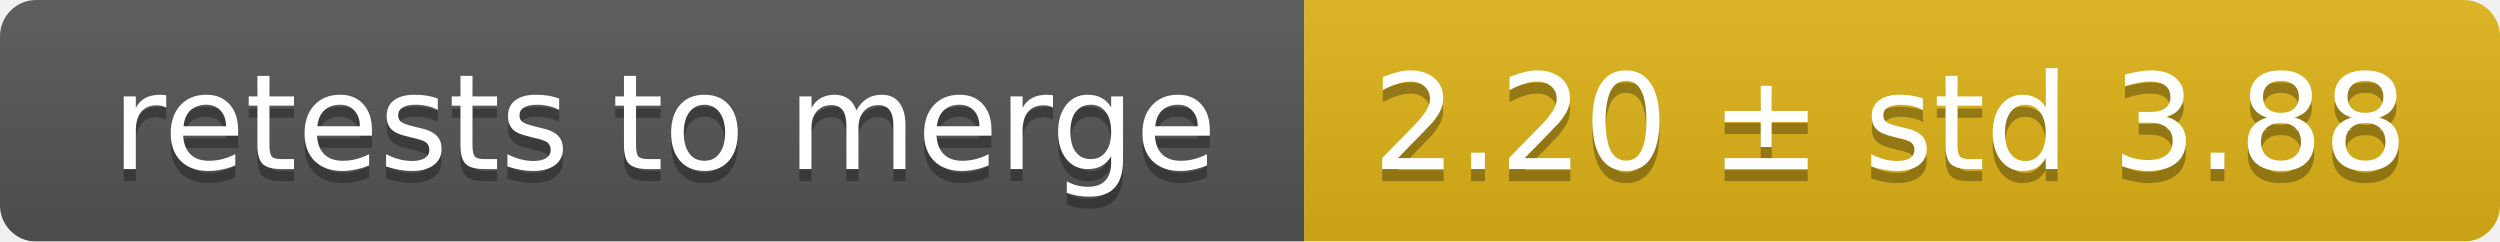
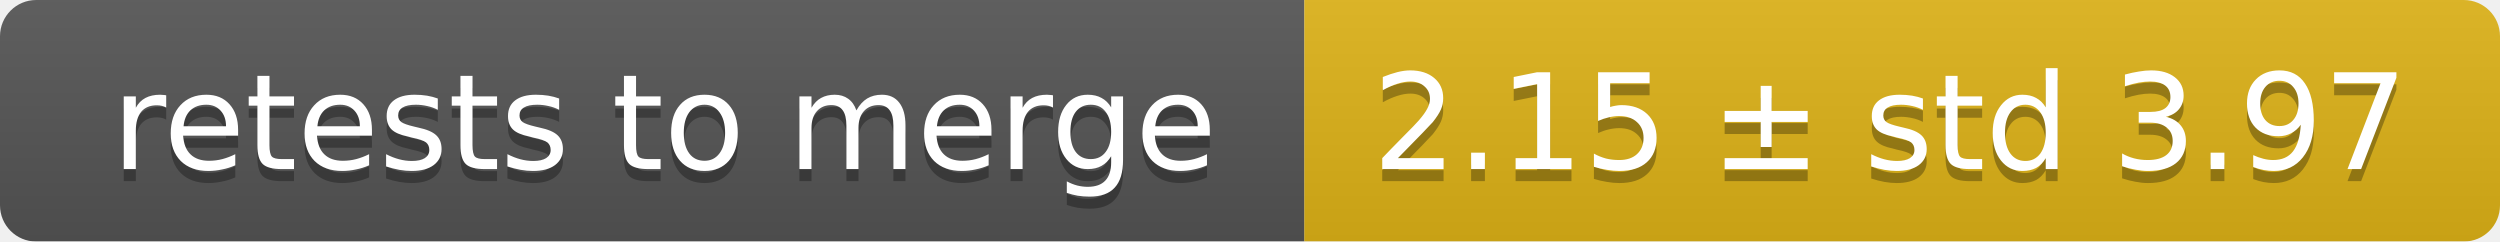
<svg xmlns="http://www.w3.org/2000/svg" width="207" height="20">
  <linearGradient id="smooth" x2="0" y2="100%">
    <stop offset="0" stop-color="#bbb" stop-opacity=".1" />
    <stop offset="1" stop-opacity=".1" />
  </linearGradient>
  <mask id="round">
    <rect width="207" height="20" rx="3" fill="#fff" />
  </mask>
  <g mask="url(#round)">
    <rect width="108" height="20" fill="#555" />
    <rect x="108" width="99" height="20" fill="#dfb317" />
    <rect width="207" height="20" fill="url(#smooth)" />
  </g>
  <g fill="#fff" text-anchor="middle" font-family="DejaVu Sans,Verdana,Geneva,sans-serif" font-size="11">
    <text x="55" y="15" fill="#010101" fill-opacity=".3">retests to merge</text>
    <text x="55" y="14">retests to merge</text>
-     <text x="156.5" y="15" fill="#010101" fill-opacity=".3">2.20 ± std 3.88</text>
-     <text x="156.5" y="14">2.20 ± std 3.88</text>
+     <text x="156.5" y="15" fill="#010101" fill-opacity=".3">2.15 ± std 3.97</text>
+     <text x="156.5" y="14">2.15 ± std 3.97</text>
  </g>
</svg>
